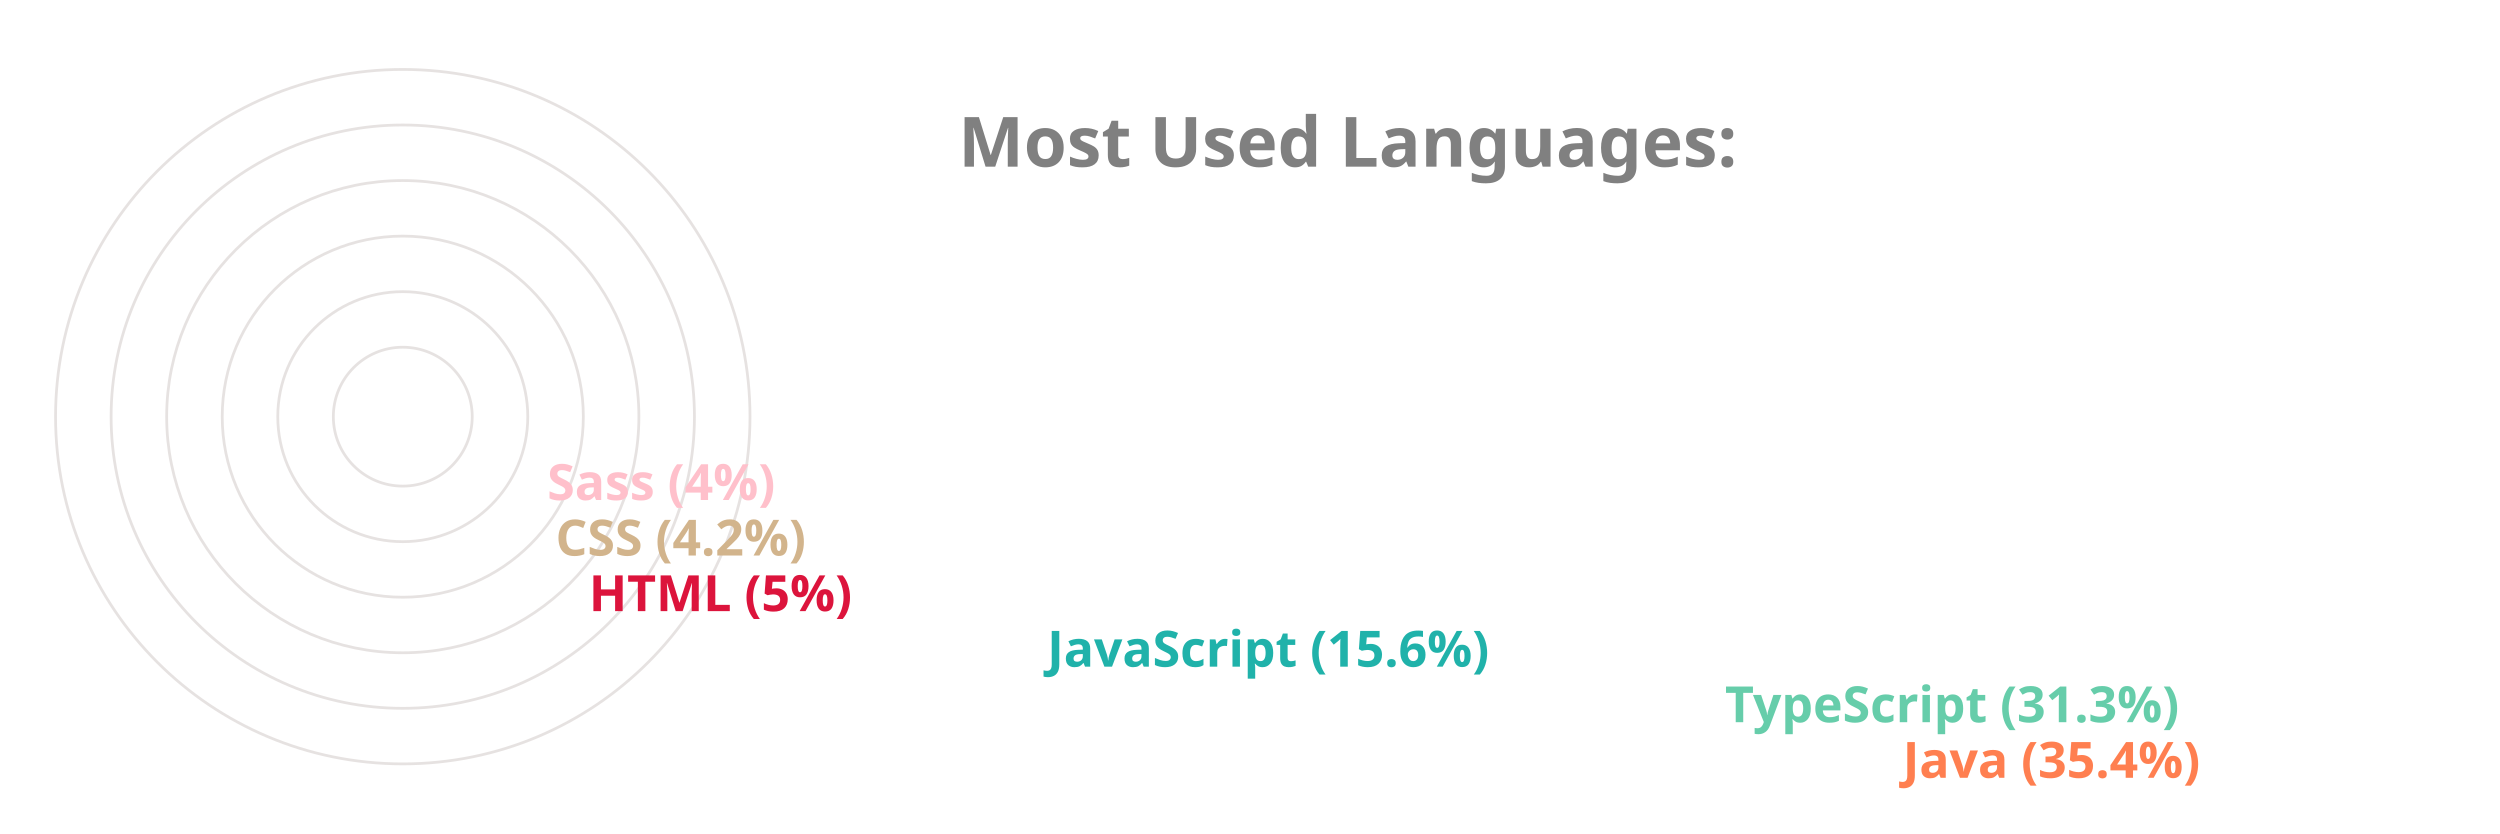
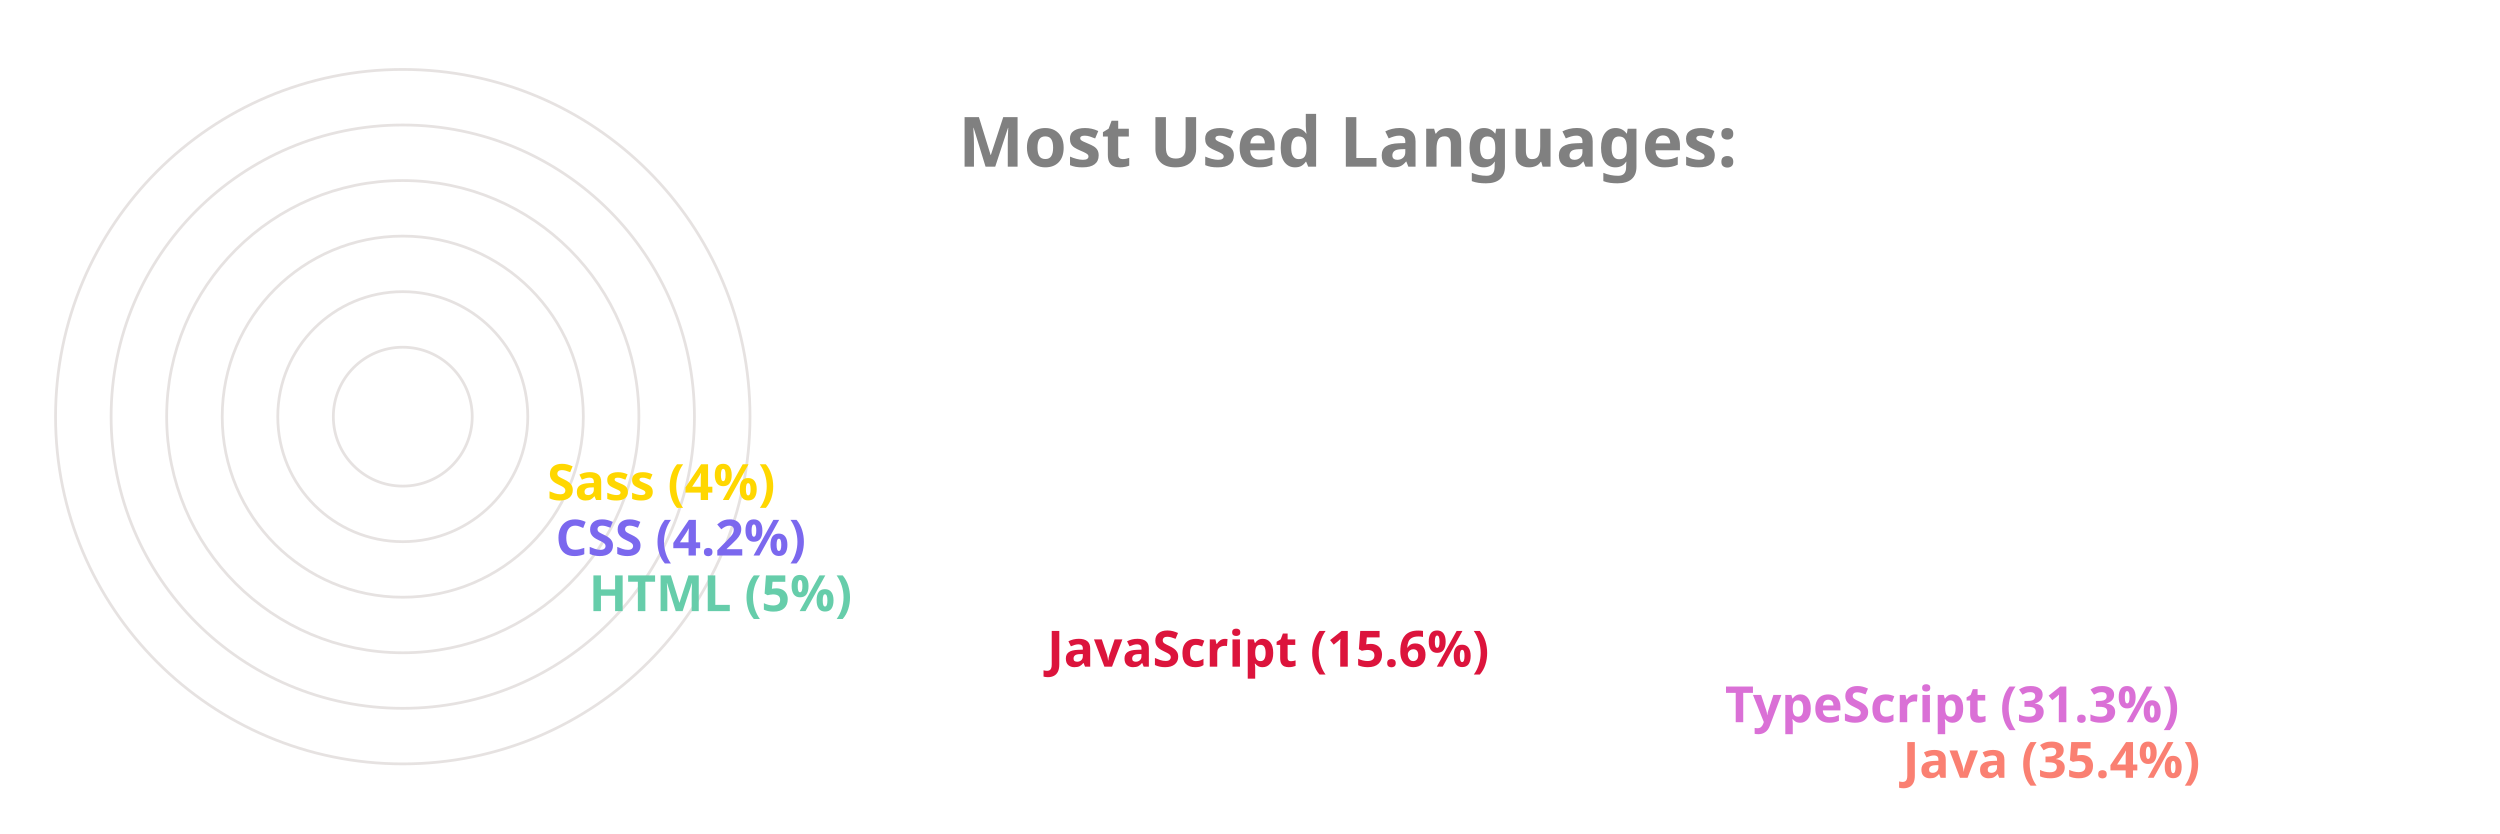
<svg xmlns="http://www.w3.org/2000/svg" viewBox="0 0 650 300" height="200px" width="600px">
  <style>
		.label {
			font: bold 25px sans-serif;
			color: #404040;
			-webkit-text-stroke: 1px white;
	  	}
		.name {
			font: bold 18px sans-serif;
			color: #404040;
	  	}

		.line {
			stroke-dasharray: 1000;
			stroke-dashoffset: 1000;
			animation: dash 3.5s ease-in-out forwards;	
			animation-iteration-count: infinite;
			animation-direction: alternate-reverse;
		}

		.path {
			stroke-dasharray: 1000;
			stroke-dashoffset: 1000;
			animation: dash 3.5s ease-in-out forwards;	
			animation-iteration-count: infinite;
			animation-direction: alternate-reverse;
		}
		  
		@keyframes dash {
			to {
				stroke-dashoffset: 0;
			}
		}

	</style>
  <g stroke="#E6E2E1" fill="none" stroke-width="1">
    <circle cx="20" cy="150" r="125" />
    <circle cx="20" cy="150" r="105" />
    <circle cx="20" cy="150" r="85" />
    <circle cx="20" cy="150" r="65" />
    <circle cx="20" cy="150" r="45" />
    <circle cx="20" cy="150" r="25" />
  </g>
  <g fill="none" stroke-width="20" class="line">
-     <line x2="550" y2="275" x1="20" y1="275" stroke="Coral" />
-     <line x2="486" y2="255" x1="20" y1="255" stroke="MediumAquaMarine" />
-     <line x2="242" y2="235" x1="20" y1="235" stroke="LightSeaGreen" />
-     <line x2="77" y2="215" x1="20" y1="215" stroke="Crimson" />
-     <line x2="65" y2="195" x1="20" y1="195" stroke="Tan" />
-     <line x2="62" y2="175" x1="20" y1="175" stroke="Pink" />
+     <line x2="550" y2="275" x1="20" y1="275" stroke="Salmon" />
+     <line x2="486" y2="255" x1="20" y1="255" stroke="Orchid" />
+     <line x2="242" y2="235" x1="20" y1="235" stroke="Crimson" />
+     <line x2="77" y2="215" x1="20" y1="215" stroke="MediumAquaMarine" />
+     <line x2="65" y2="195" x1="20" y1="195" stroke="MediumSlateBlue" />
+     <line x2="62" y2="175" x1="20" y1="175" stroke="Gold" />
  </g>
  <g fill="none" stroke-width="20" stroke-linecap="round" class="path">
-     <path d="M 20 275 A 125 125 45 0 1 -82 78" stroke="Coral" />
-     <path d="M 20 255 A 105 105 45 0 1 -70 95" stroke="MediumAquaMarine" />
-     <path d="M 20 235 A 85 85 45 0 1 -61 126" stroke="LightSeaGreen" />
-     <path d="M 20 215 A 65 65 45 0 1 -44 144" stroke="Crimson" />
-     <path d="M 20 195 A 45 45 45 0 1 -24 146" stroke="Tan" />
-     <path d="M 20 175 A 25 25 45 0 1 -4 148" stroke="Pink" />
+     <path d="M 20 275 A 125 125 45 0 1 -82 78" stroke="Salmon" />
+     <path d="M 20 255 A 105 105 45 0 1 -70 95" stroke="Orchid" />
+     <path d="M 20 235 A 85 85 45 0 1 -61 126" stroke="Crimson" />
+     <path d="M 20 215 A 65 65 45 0 1 -44 144" stroke="MediumAquaMarine" />
+     <path d="M 20 195 A 45 45 45 0 1 -24 146" stroke="MediumSlateBlue" />
+     <path d="M 20 175 A 25 25 45 0 1 -4 148" stroke="Gold" />
  </g>
  <g class="name">
-     <text x="560" y="280" fill="Coral">Java (35.4%)</text>
-     <text x="496" y="260" fill="MediumAquaMarine">TypeScript (31.3%)</text>
-     <text x="252" y="240" fill="LightSeaGreen">JavaScript (15.6%)</text>
-     <text x="87" y="220" fill="Crimson">HTML (5%)</text>
-     <text x="75" y="200" fill="Tan">CSS (4.2%)</text>
-     <text x="72" y="180" fill="Pink">Sass (4%)</text>
+     <text x="560" y="280" fill="Salmon">Java (35.4%)</text>
+     <text x="496" y="260" fill="Orchid">TypeScript (31.3%)</text>
+     <text x="252" y="240" fill="Crimson">JavaScript (15.6%)</text>
+     <text x="87" y="220" fill="MediumAquaMarine">HTML (5%)</text>
+     <text x="75" y="200" fill="MediumSlateBlue">CSS (4.2%)</text>
+     <text x="72" y="180" fill="Gold">Sass (4%)</text>
  </g>
  <g class="label">
    <text x="220" y="60" fill="grey">Most Used Languages:</text>
  </g>
</svg>
